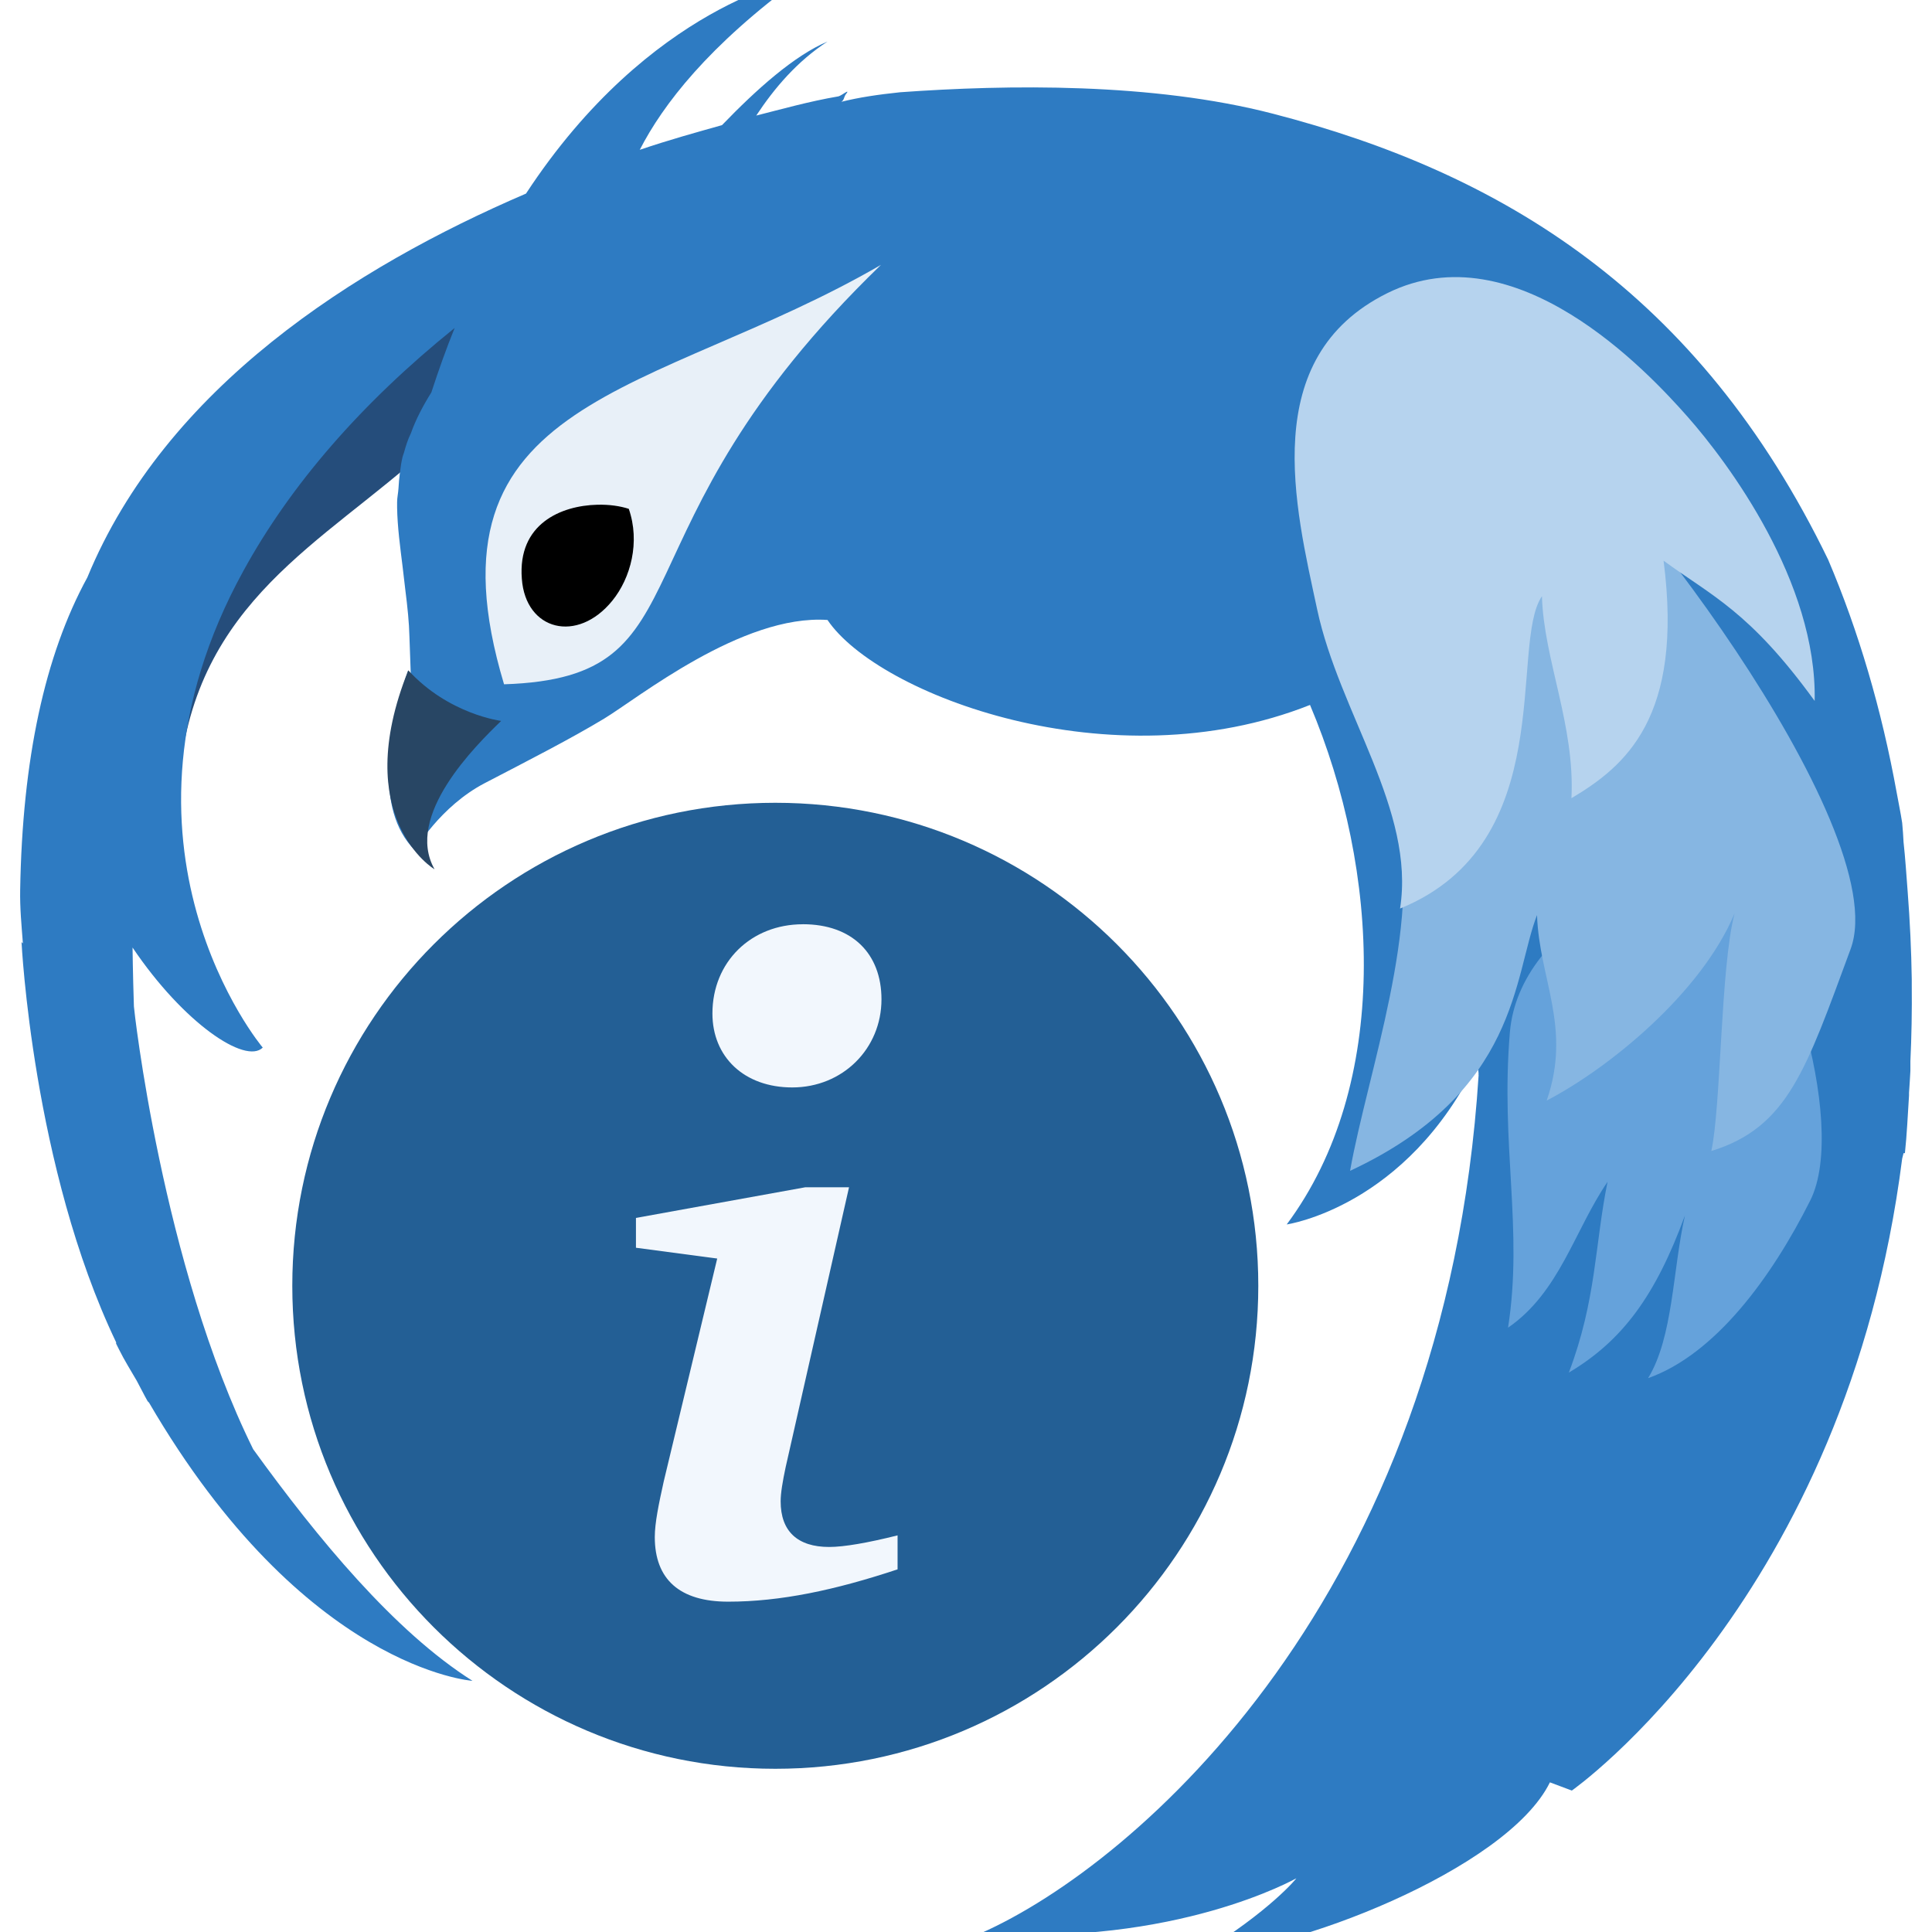
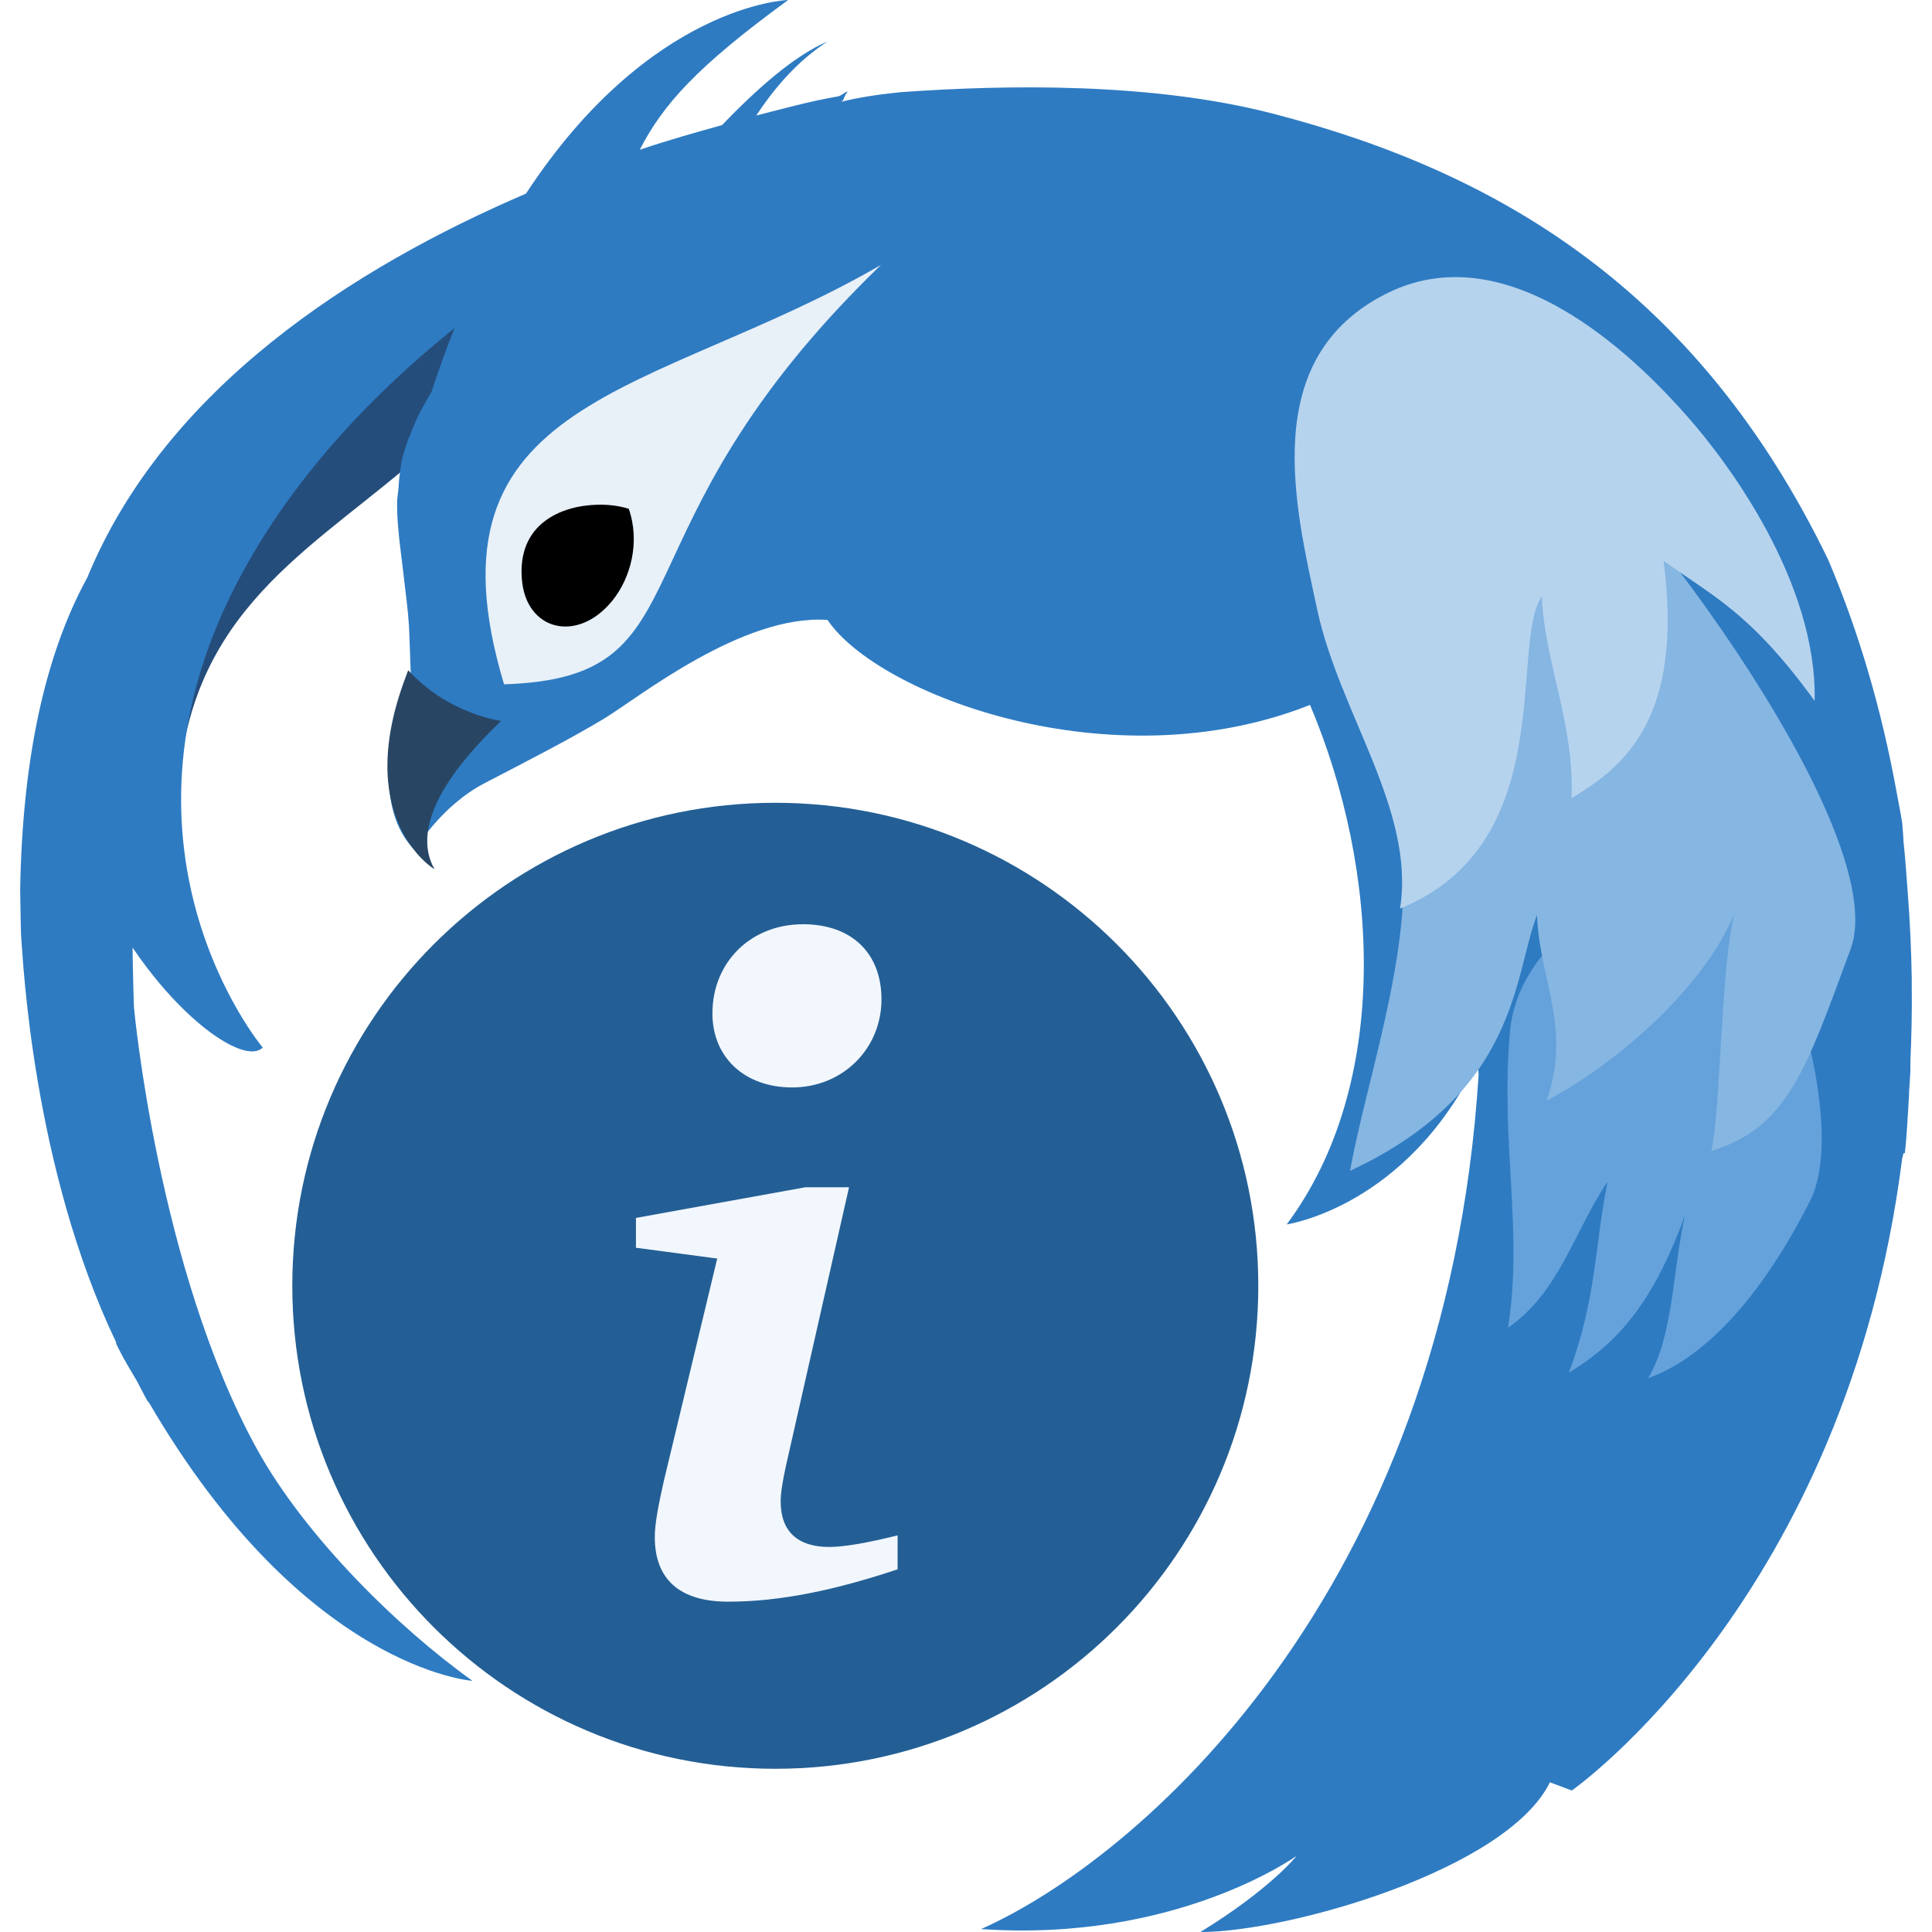
<svg xmlns="http://www.w3.org/2000/svg" xmlns:xlink="http://www.w3.org/1999/xlink" width="48" version="1.0" height="48">
-   <defs id="defs254">
+   <defs>
    <linearGradient id="linearGradient111009">
-       <stop offset="0" style="stop-color:#284664" id="stop111010" />
-       <stop offset="0.5" style="stop-color:#284664" id="stop6922" />
-       <stop offset="1" style="stop-color:#284664;stop-opacity:0" id="stop111011" />
+       <stop offset="0" style="stop-color:#284664" />
+       <stop offset="0.5" style="stop-color:#284664" />
+       <stop offset="1" style="stop-color:#284664;stop-opacity:0" />
    </linearGradient>
-     <linearGradient gradientTransform="matrix(0.2985407,0,0,0.2985407,-1.023866,-1.592903)" xlink:href="#linearGradient111009" id="linearGradient6920" y1="78.247" y2="-14.59" x1="39.724" x2="86.444" gradientUnits="userSpaceOnUse" />
+     <linearGradient gradientTransform="matrix(0.2985407,0,0,0.2985407,-1.024006,-1.592801)" xlink:href="#linearGradient111009" id="linearGradient6920" y1="78.247" y2="-14.59" x1="39.724" x2="86.444" gradientUnits="userSpaceOnUse" />
  </defs>
-   <path style="fill:#235f95" id="path3776" d="m 19.262,19.945 c -6.627,0 -12,5.373 -12,12 0,6.628 5.373,12 12,12 6.627,0 12,-5.372 12,-12 0,-6.627 -5.373,-12 -12,-12 z " />
-   <g id="g51">
-     <path style="fill:#254d7b;fill-rule:evenodd" id="path4558" d="m 11.093,10.7 c -2.49,2.475 -5.792,3.793 -6.531,7.831 0.238,-5.04 4.263,-9.098 7.99,-12.25 Z " />
-     <path style="fill:#2e7bc2" id="path4261" d="m 19.879,-.537 c -0.005,0 -3.726,0.64 -6.811,5.347 -4.263,1.831 -8.953,4.817 -10.898,9.536 -1.059,1.937 -1.615,4.525 -1.669,7.765 -0.008,0.45 0.034,0.885 0.068,1.328 l -.034,-.034 c 0,0 0.274,5.605 2.35,9.944 0.004,0.012 -0.004,0.022 0,0.034 0.024,0.047 0.044,0.09 0.068,0.136 0.136,0.276 0.291,0.52 0.443,0.783 0.091,0.165 0.181,0.353 0.272,0.511 0.008,0.013 0.026,0.021 0.034,0.034 3.863,6.629 8.037,6.913 8.037,6.913 -1.939,-1.225 -3.849,-3.54 -5.449,-5.755 -2.269,-4.591 -2.969,-11 -2.963,-11 -0.027,-0.823 -0.034,-1.464 -0.034,-1.464 1.268,1.881 2.807,2.913 3.235,2.486 -0.004,0 -4.226,-5.036 -0.477,-11.851 1.167,-2.126 2.92,-4.154 5.245,-6.028 -0.206,0.506 -0.394,1.034 -0.579,1.601 -0.201,0.321 -0.385,0.666 -0.511,1.022 -0.076,0.151 -0.123,0.309 -0.17,0.477 -0.01,0.034 -0.025,0.067 -0.034,0.102 -0.033,0.136 -0.05,0.265 -0.068,0.409 -0.017,0.125 -0.026,0.244 -0.034,0.375 -0.006,0.11 -0.034,0.228 -0.034,0.341 0,0.047 0,0.089 0,0.136 0.008,0.484 0.077,0.985 0.136,1.464 0.023,0.189 0.045,0.397 0.068,0.579 0.054,0.427 0.094,0.812 0.102,1.158 l .034,.954 c -0.03,-0.048 -0.034,-0.054 -0.034,-0.068 -0.003,-0.006 -0.034,-0.034 -0.034,-0.034 0.004,0 -0.458,1.213 -0.477,2.452 -0.018,0.744 0.127,1.489 0.647,2.009 0,0 0.624,-1.09 1.737,-1.669 1.113,-0.579 2.132,-1.1 2.963,-1.601 0.831,-0.501 3.428,-2.599 5.551,-2.452 1.253,1.858 7.061,4.068 11.988,2.111 1.743,4.12 2.009,9.432 -0.579,12.907 -0.003,0 2.986,-0.426 4.734,-4.053 0.01,0.105 0.025,0.199 0.034,0.307 -0.007,0 -0.002,0.03 0,0.034 -0.823,12.953 -8.502,19.607 -12.362,21.319 4.856,0.335 7.826,-1.362 7.833,-1.362 0.007,0 -0.652,0.812 -2.384,1.873 2.179,0 7.616,-2.078 8.684,-4.257 l .545,.204 c -0.002,0 6.816,-4.767 8.207,-15.7 0.004,-0.013 0.033,-0.133 0.034,-0.136 -0.004,-0.002 0.027,0.002 0.034,0 0.05,-0.46 0.07,-0.948 0.102,-1.43 0.002,-0.023 -0.001,-0.045 0,-0.068 0.013,-0.175 0.024,-0.367 0.034,-0.545 0.004,-0.078 -0.003,-0.16 0,-0.238 0.029,-0.617 0.041,-1.256 0.034,-1.907 0,-0.044 0,-0.092 0,-0.136 -0.011,-0.709 -0.044,-1.43 -0.102,-2.18 -0.031,-0.4 -0.057,-0.815 -0.102,-1.226 -0.009,-0.161 -0.017,-0.308 -0.034,-0.477 -0.039,-0.253 -0.091,-0.5 -0.136,-0.749 -0.374,-2.064 -0.945,-4.007 -1.703,-5.789 -3.219,-6.642 -8.114,-9.611 -13.797,-11.081 -2.995,-0.775 -6.588,-0.724 -9.259,-0.532 -0.544,0.057 -1.027,0.128 -1.464,0.238 0.068,-0.036 0.07,-0.117 0.102,-0.17 0.157,-0.196 -0.092,0.018 -0.17,0.034 -0.731,0.124 -1.457,0.33 -2.043,0.477 0.445,-0.675 1.015,-1.349 1.771,-1.839 -0.829,0.35 -1.765,1.188 -2.622,2.077 -0.645,0.182 -1.29,0.358 -2.043,0.613 0.574,-1.12 1.707,-2.594 3.985,-4.257 z " />
-     <path style="fill:#e8f0f8" id="path4259" d="m 21.888,6.58 c -6.934,6.704 -4.17,10.254 -9.365,10.421 -2.165,-7.206 3.716,-7.143 9.365,-10.421 Z " />
-     <path id="path187" d="m 14.838,12.54 c -0.9,0.022 -1.98,0.475 -1.873,1.839 0.092,1.287 1.378,1.617 2.248,0.545 0.458,-0.564 0.695,-1.457 0.409,-2.282 -0.212,-0.069 -0.483,-0.11 -0.783,-0.102 z " />
+   <path style="fill:#254d7b;fill-rule:evenodd" d="m 11.093,10.7 c -2.49,2.475 -5.792,3.793 -6.531,7.831 0.238,-5.04 4.263,-9.098 7.99,-12.25 z " />
+   <path style="fill:#2e7bc2" d="m 19.579,0 c -0.005,0 -3.427,0.103 -6.511,4.81 -4.263,1.831 -8.953,4.817 -10.898,9.536 -1.059,1.937 -1.615,4.525 -1.669,7.765 0.012,0.807 0.017,1.108 0.034,1.294 0.039,0.43 0.274,5.605 2.35,9.944 0.004,0.012 -0.004,0.022 0,0.034 0.024,0.047 0.044,0.09 0.068,0.136 0.136,0.276 0.291,0.52 0.443,0.783 0.091,0.165 0.181,0.353 0.272,0.511 0.008,0.013 0.026,0.021 0.034,0.034 3.863,6.629 8.037,6.913 8.037,6.913 -1.841,-1.313 -4.16,-3.585 -5.362,-5.771 -2.45,-4.454 -3.055,-10.985 -3.05,-10.985 -0.027,-0.823 -0.034,-1.464 -0.034,-1.464 1.268,1.881 2.807,2.913 3.235,2.486 -0.004,0 -4.226,-5.036 -0.477,-11.851 1.167,-2.126 2.92,-4.154 5.245,-6.028 -0.206,0.506 -0.394,1.034 -0.579,1.601 -0.201,0.321 -0.385,0.666 -0.511,1.022 -0.076,0.151 -0.123,0.309 -0.17,0.477 -0.01,0.034 -0.025,0.067 -0.034,0.102 -0.033,0.136 -0.05,0.265 -0.068,0.409 -0.017,0.125 -0.026,0.244 -0.034,0.375 -0.006,0.11 -0.034,0.228 -0.034,0.341 v 0.136 c 0.008,0.484 0.077,0.985 0.136,1.464 0.023,0.189 0.045,0.397 0.068,0.579 0.054,0.427 0.094,0.812 0.102,1.158 l .034,.954 c -0.03,-0.048 -0.034,-0.054 -0.034,-0.068 -0.003,-0.006 -0.034,-0.034 -0.034,-0.034 0.004,0 -0.458,1.213 -0.477,2.452 -0.018,0.744 0.127,1.489 0.647,2.009 0,0 0.624,-1.09 1.737,-1.669 1.113,-0.579 2.132,-1.1 2.963,-1.601 0.831,-0.501 3.428,-2.599 5.551,-2.452 1.253,1.858 7.061,4.068 11.988,2.111 1.743,4.12 2.009,9.432 -0.579,12.907 -0.003,0 2.986,-0.426 4.734,-4.053 0.01,0.105 0.025,0.199 0.034,0.307 -0.007,0 -0.002,0.03 0,0.034 -0.823,12.953 -8.502,19.507 -12.362,21.219 4.856,0.335 7.826,-1.813 7.833,-1.813 0.007,0 -0.652,0.825 -2.384,1.887 2.179,0 7.616,-1.541 8.684,-3.72 l .545,.204 c -0.002,0 6.816,-4.767 8.207,-15.7 0.004,-0.013 0.033,-0.133 0.034,-0.136 -0.004,-0.002 0.027,0.002 0.034,0 0.05,-0.46 0.07,-0.948 0.102,-1.43 0.002,-0.023 -0.001,-0.045 0,-0.068 0.013,-0.175 0.024,-0.367 0.034,-0.545 0.004,-0.078 -0.003,-0.16 0,-0.238 0.029,-0.617 0.041,-1.256 0.034,-1.907 v -0.136 c -0.011,-0.709 -0.044,-1.43 -0.102,-2.18 -0.031,-0.4 -0.057,-0.815 -0.102,-1.226 -0.009,-0.161 -0.017,-0.308 -0.034,-0.477 -0.039,-0.253 -0.091,-0.5 -0.136,-0.749 -0.374,-2.064 -0.945,-4.007 -1.703,-5.789 -3.219,-6.642 -8.114,-9.611 -13.797,-11.081 -2.995,-0.775 -6.588,-0.724 -9.259,-0.532 -0.544,0.057 -1.027,0.128 -1.464,0.238 0.068,-0.036 0.07,-0.117 0.102,-0.17 0.157,-0.196 -0.092,0.018 -0.17,0.034 -0.731,0.124 -1.457,0.33 -2.043,0.477 0.445,-0.675 1.015,-1.349 1.771,-1.839 -0.829,0.35 -1.765,1.188 -2.622,2.077 -0.645,0.182 -1.29,0.358 -2.043,0.613 0.574,-1.12 1.407,-2.057 3.685,-3.72 Z " />
+   <path style="fill:#e8f0f8" d="m 21.888,6.581 c -6.934,6.704 -4.17,10.254 -9.365,10.421 -2.165,-7.206 3.716,-7.143 9.365,-10.421 z " />
+   <path d="m 14.838,12.54 c -0.9,0.022 -1.98,0.475 -1.873,1.839 0.092,1.287 1.378,1.617 2.248,0.545 0.458,-0.564 0.695,-1.457 0.409,-2.282 -0.212,-0.069 -0.483,-0.11 -0.783,-0.102 z " />
+   <g style="fill-rule:evenodd">
+     <path style="fill:#65a2db" d="m 37.513,25.644 c -0.238,2.817 0.336,4.894 -0.046,7.342 1.282,-0.883 1.648,-2.416 2.472,-3.624 -0.32,1.58 -0.275,2.927 -0.961,4.739 1.328,-0.79 2.152,-1.905 2.884,-3.903 -0.305,1.347 -0.29,3.02 -0.916,4.042 1.663,-0.589 3.063,-2.49 4.029,-4.414 0.976,-1.943 -0.763,-7.28 -2.06,-7.946 -1.297,-0.666 -5.168,0.993 -5.402,3.764 z " />
+     <path style="fill:#86b6e2" d="m 34.704,20.374 c 0.634,2.583 -0.725,6.268 -1.162,8.715 4.203,-1.96 4.06,-4.863 4.645,-6.354 0.052,1.58 0.869,2.796 0.24,4.608 1.521,-0.79 3.828,-2.649 4.667,-4.647 -0.35,1.347 -0.332,4.786 -0.577,5.901 1.905,-0.589 2.355,-2.025 3.461,-5.018 1.117,-3.022 -6.17,-12.391 -7.656,-13.057 -1.486,-0.666 -4.241,7.312 -3.618,9.851 z " />
+     <path style="fill:#b6d3ee" d="m 32.724,15.139 c 0.553,2.583 2.442,4.987 2.06,7.434 3.983,-1.626 2.701,-6.552 3.525,-7.76 0.046,1.58 0.824,3.206 0.733,5.018 1.328,-0.79 2.793,-1.998 2.289,-5.901 1.206,0.883 2.136,1.255 3.754,3.485 0.061,-2.958 -2.156,-5.928 -3.159,-7.063 -0.98,-1.109 -4.277,-4.649 -7.462,-3.067 -3.223,1.601 -2.284,5.314 -1.74,7.853 z " />
  </g>
-   <g style="fill-rule:evenodd;stroke-width:.312" id="g24">
-     <path style="fill:#65a2db" id="path5463" d="m 37.513,25.644 c -0.238,2.817 0.336,4.894 -0.046,7.342 1.282,-0.883 1.648,-2.416 2.472,-3.624 -0.32,1.58 -0.275,2.927 -0.961,4.739 1.328,-0.79 2.152,-1.905 2.884,-3.903 -0.305,1.347 -0.29,3.02 -0.916,4.042 1.663,-0.589 3.063,-2.49 4.029,-4.414 0.976,-1.943 -0.763,-7.28 -2.06,-7.946 -1.297,-0.666 -5.168,0.993 -5.402,3.764 z" />
-     <path style="fill:#86b6e2" id="path6718" d="m 34.704,20.374 c 0.634,2.583 -0.725,6.268 -1.162,8.715 4.203,-1.96 4.06,-4.863 4.645,-6.354 0.052,1.58 0.869,2.796 0.24,4.608 1.521,-0.79 3.828,-2.649 4.667,-4.647 -0.35,1.347 -0.332,4.786 -0.577,5.901 1.905,-0.589 2.355,-2.025 3.461,-5.018 1.117,-3.022 -6.17,-12.391 -7.656,-13.057 -1.486,-0.666 -4.241,7.312 -3.618,9.851 z" />
-     <path style="fill:#b6d3ee" id="path7344" d="m 32.724,15.139 c 0.553,2.583 2.442,4.987 2.06,7.434 3.983,-1.626 2.701,-6.552 3.525,-7.76 0.046,1.58 0.824,3.206 0.733,5.018 1.328,-0.79 2.793,-1.998 2.289,-5.901 1.206,0.883 2.136,1.255 3.754,3.485 0.061,-2.958 -2.156,-5.928 -3.159,-7.063 -0.98,-1.109 -4.277,-4.649 -7.462,-3.067 -3.223,1.601 -2.284,5.314 -1.74,7.853 z" />
-   </g>
-   <path style="fill:url(#linearGradient6920)" id="path247" d="m 12.451,17.911 c 0,0 -1.303,-0.161 -2.307,-1.257 -1.469,3.663 0.646,4.946 0.652,4.942 -0.751,-1.329 1.026,-3.075 1.655,-3.685 z " />
+   <path style="fill:url(#linearGradient6920)" d="m 12.451,17.911 c 0,0 -1.303,-0.161 -2.307,-1.257 -1.469,3.663 0.646,4.946 0.652,4.942 -0.751,-1.329 1.026,-3.075 1.655,-3.685 z " />
+   <path style="fill:#235f95" d="m 19.262,19.945 c -6.627,0 -12,5.373 -12,12 0,6.628 5.373,12 12,12 6.627,0 12,-5.372 12,-12 0,-6.627 -5.373,-12 -12,-12 z" />
  <g style="fill:#f2f7fd">
-     <path id="path869" d="m 20.01,29.497 -4.21,.762 v 0.741 l 2.019,.268 -1.329,5.539 c -0.123,0.556 -0.222,1.03 -0.222,1.38 0,1.05 0.616,1.606 1.822,1.606 1.305,0 2.659,-0.288 4.21,-0.803 v -0.844 c -0.739,0.185 -1.33,0.288 -1.699,0.288 -0.788,0 -1.206,-0.391 -1.206,-1.133 0,-0.206 0.049,-0.494 0.123,-0.844 l 1.576,-6.96 z " />
-     <path id="path864" d="m 19.946,22.963 c -1.283,0 -2.246,0.933 -2.246,2.217 0,1.079 0.788,1.837 1.983,1.837 1.254,0 2.217,-0.963 2.217,-2.188 0,-1.137 -0.729,-1.867 -1.954,-1.867 Z " />
+     <path d="M 20.01,29.497 15.8,30.259 v 0.741 l 2.019,0.268 -1.329,5.539 c -0.123,0.556 -0.222,1.03 -0.222,1.38 0,1.05 0.616,1.606 1.822,1.606 1.305,0 2.659,-0.288 4.21,-0.803 v -0.844 c -0.739,0.185 -1.33,0.288 -1.699,0.288 -0.788,0 -1.206,-0.391 -1.206,-1.133 0,-0.206 0.049,-0.494 0.123,-0.844 l 1.576,-6.96 z" />
+     <path d="m 19.946,22.963 c -1.283,0 -2.246,0.933 -2.246,2.217 0,1.079 0.788,1.837 1.983,1.837 1.254,0 2.217,-0.963 2.217,-2.188 0,-1.137 -0.729,-1.867 -1.954,-1.867 z" />
  </g>
</svg>
